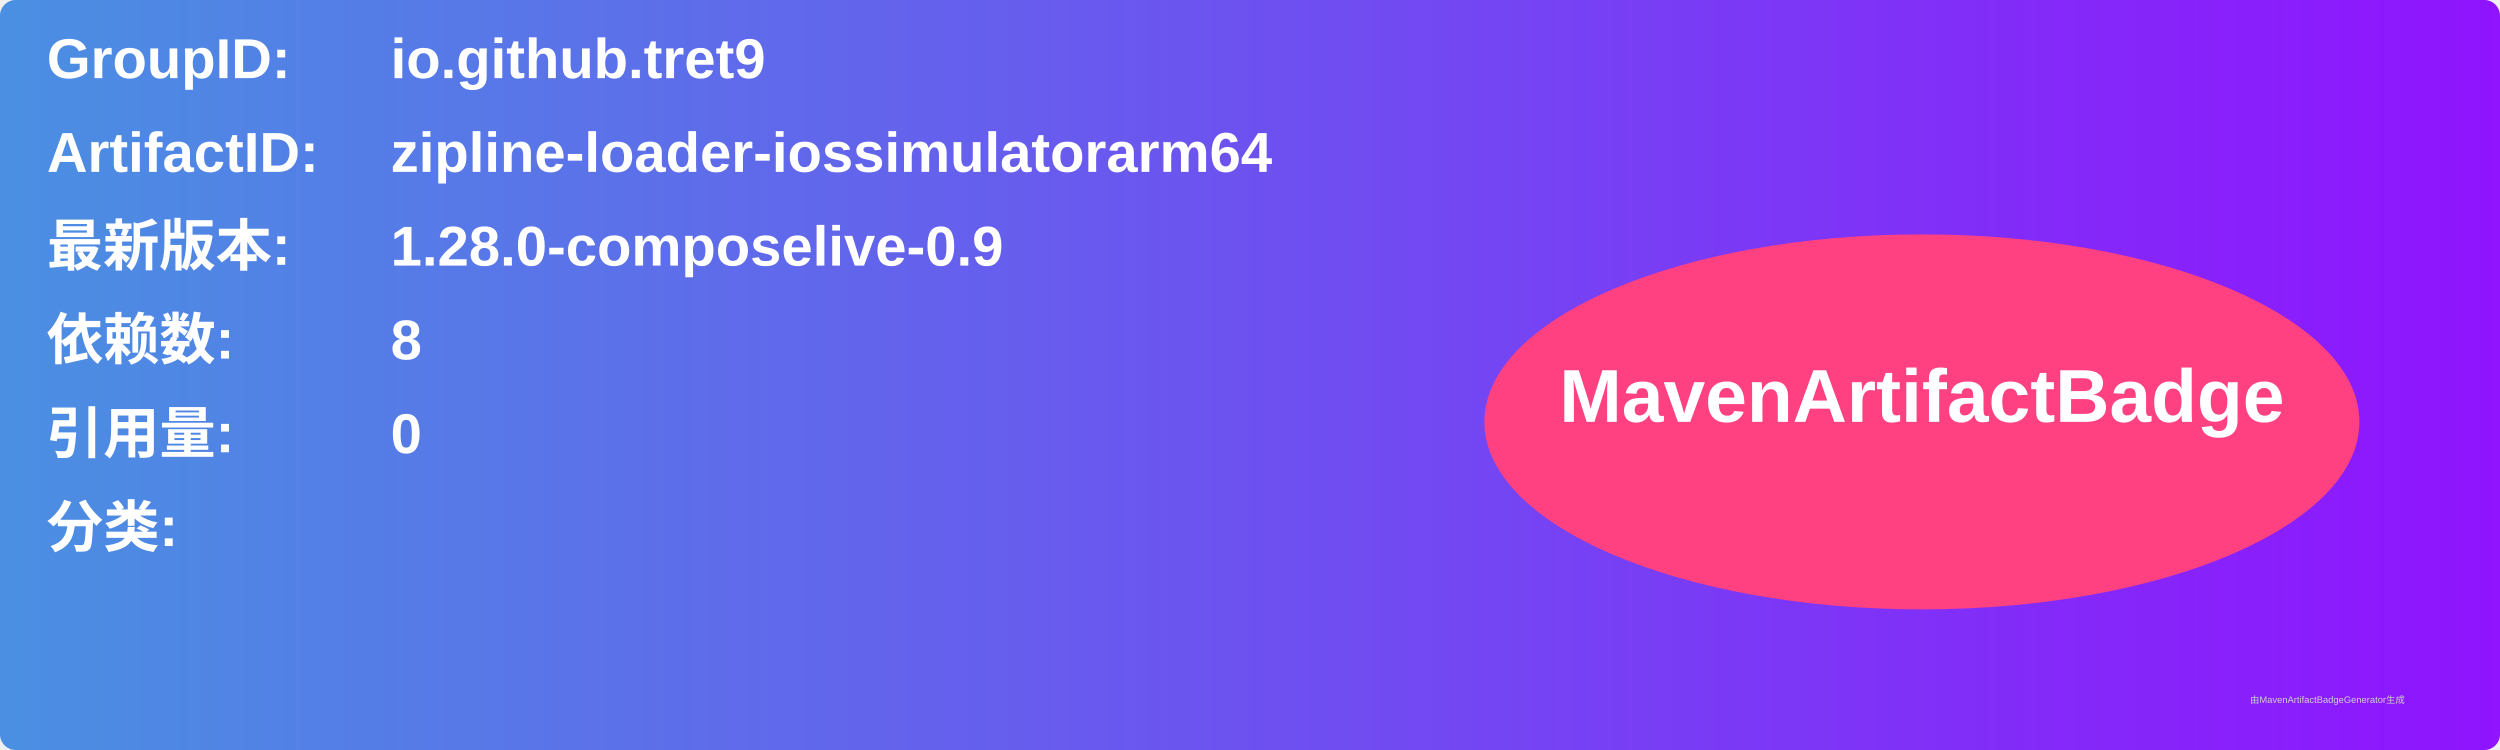
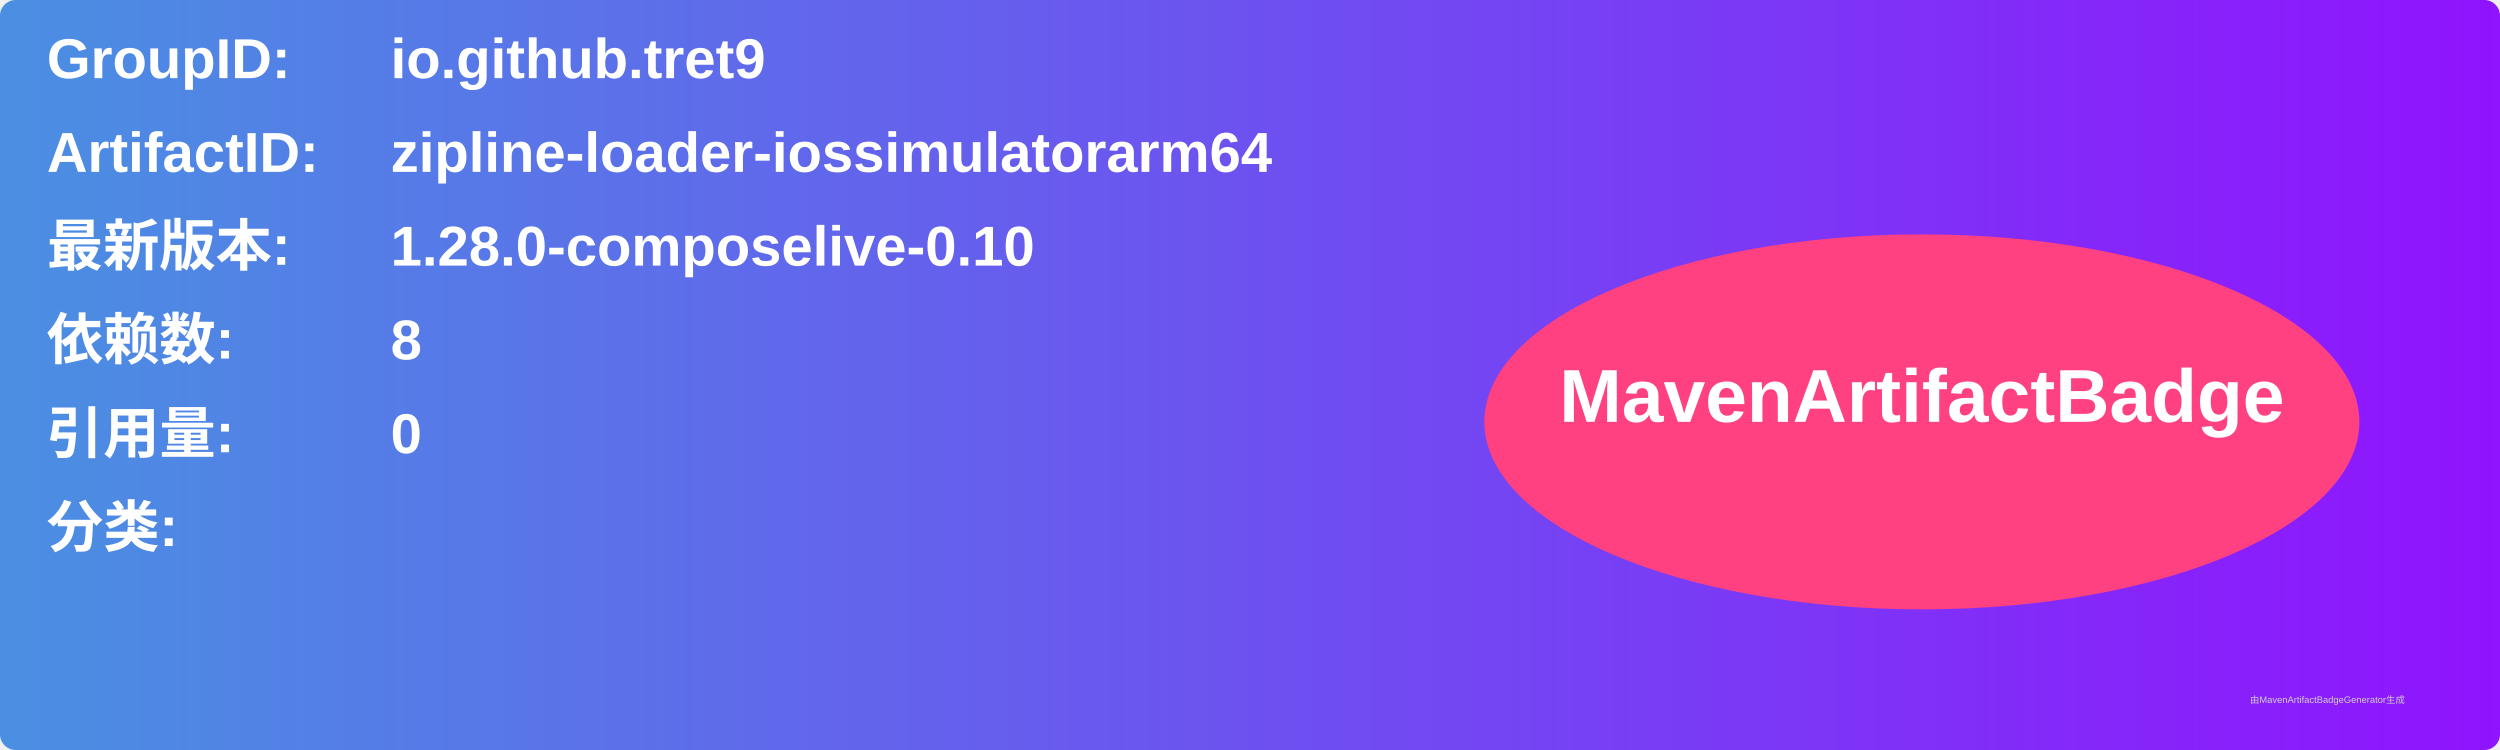
<svg xmlns="http://www.w3.org/2000/svg" width="800" height="240" viewBox="0 0 800 240">
  <linearGradient id="grad" x1="0%" y1="0%" x2="100%" y2="0%">
    <stop offset="0%" stop-color="#4a90e2" />
    <stop offset="100%" stop-color="#9013fe" />
  </linearGradient>
  <rect width="100%" height="100%" rx="5" ry="5" fill="url(#grad)" />
  <g transform="translate(15, 15)">
    <text x="0" y="10" font-family="Arial" font-size="18" fill="white" font-weight="bold" width="260">GroupID:</text>
    <text x="110" y="10" font-family="Arial" font-size="18" fill="white" font-weight="bold" width="460">io.github.tret9</text>
    <text x="0" y="40" font-family="Arial" font-size="18" fill="white" font-weight="bold" width="260">ArtifactID:</text>
    <text x="110" y="40" font-family="Arial" font-size="18" fill="white" font-weight="bold" width="460">zipline-loader-iossimulatorarm64</text>
    <text x="0" y="70" font-family="Arial" font-size="18" fill="white" font-weight="bold">最新版本:</text>
    <text x="110" y="70" font-family="Arial" font-size="18" fill="white" font-weight="bold">
-       <tspan font-weight="bold">1.28.0-composelive-0.9</tspan>
+       <tspan font-weight="bold">1.28.0-composelive-0.10</tspan>
    </text>
    <text x="0" y="100" font-family="Arial" font-size="18" fill="white" font-weight="bold">依赖数: </text>
    <text x="110" y="100" font-family="Arial" font-size="18" fill="white">
      <tspan font-weight="bold">8</tspan>
    </text>
    <text x="0" y="130" font-family="Arial" font-size="18" fill="white" font-weight="bold">引用量: </text>
    <text x="110" y="130" font-family="Arial" font-size="18" fill="white">
      <tspan font-weight="bold">0</tspan>
    </text>
    <text x="0" y="160" font-family="Arial" font-size="18" fill="white" font-weight="bold">分类:</text>
    <text x="10" y="190" font-family="Arial" font-size="10" fill="white">
      <tspan font-weight="bold" />
    </text>
    <ellipse cx="600" cy="120" rx="140" ry="60" fill="#ff4081" />
    <text x="600" y="120" text-anchor="middle" font-family="Arial" font-size="24" fill="white" font-weight="bold">MavenArtifactBadge</text>
  </g>
  <text x="720" y="225" font-family="Arial" font-size="3" fill="#d0d0d0">由MavenArtifactBadgeGenerator生成</text>
</svg>
